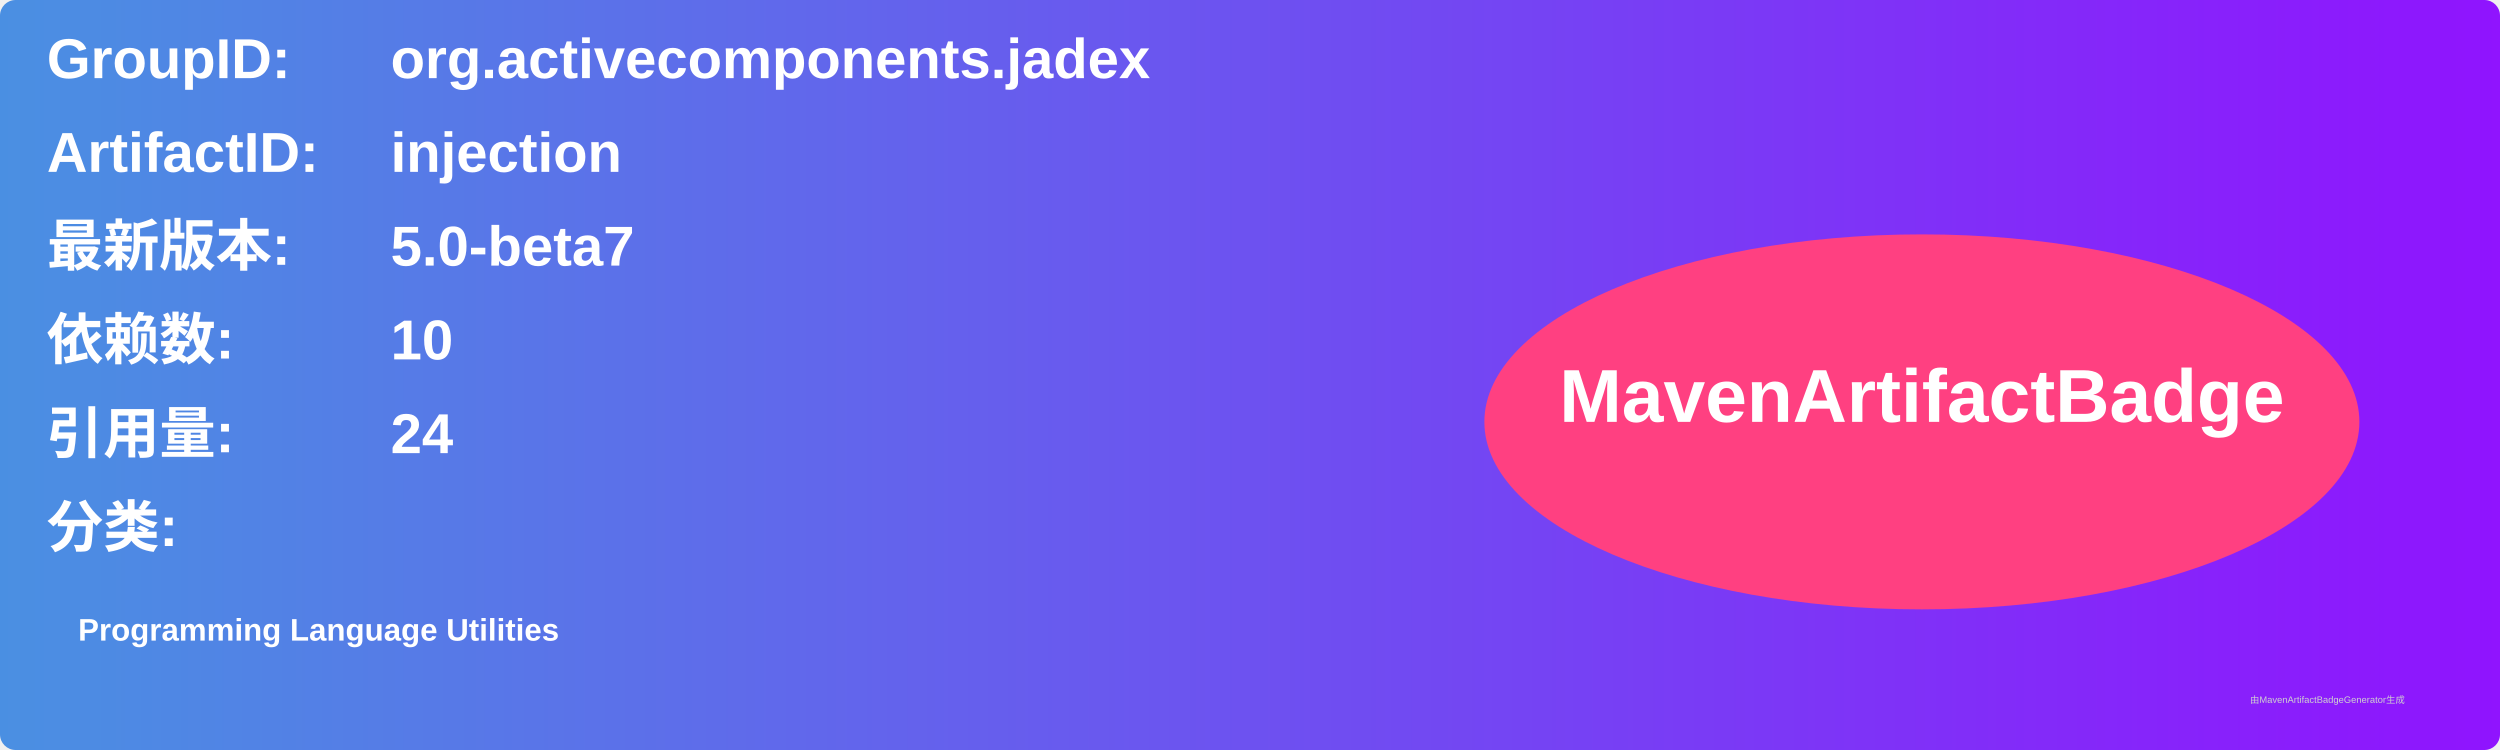
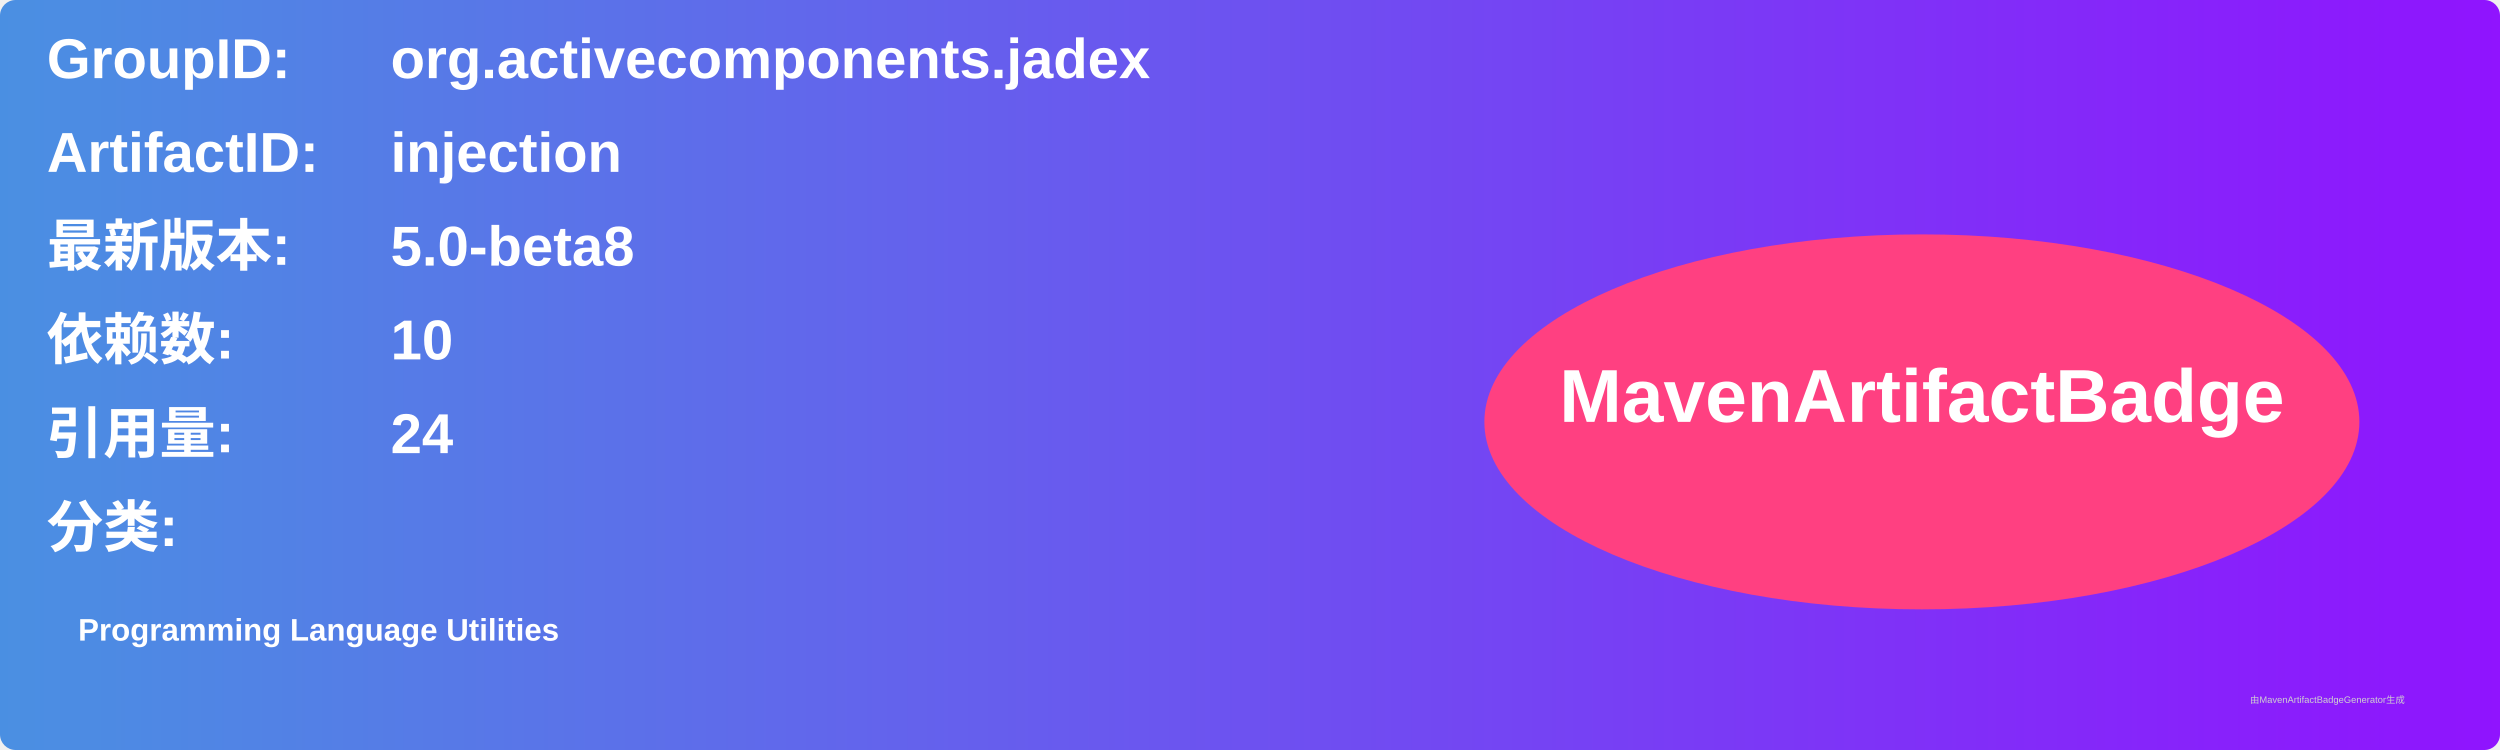
<svg xmlns="http://www.w3.org/2000/svg" width="800" height="240" viewBox="0 0 800 240">
  <linearGradient id="grad" x1="0%" y1="0%" x2="100%" y2="0%">
    <stop offset="0%" stop-color="#4a90e2" />
    <stop offset="100%" stop-color="#9013fe" />
  </linearGradient>
  <rect width="100%" height="100%" rx="5" ry="5" fill="url(#grad)" />
  <g transform="translate(15, 15)">
    <text x="0" y="10" font-family="Arial" font-size="18" fill="white" font-weight="bold" width="260">GroupID:</text>
    <text x="110" y="10" font-family="Arial" font-size="18" fill="white" font-weight="bold" width="460">org.activecomponents.jadex</text>
    <text x="0" y="40" font-family="Arial" font-size="18" fill="white" font-weight="bold" width="260">ArtifactID:</text>
    <text x="110" y="40" font-family="Arial" font-size="18" fill="white" font-weight="bold" width="460">injection</text>
    <text x="0" y="70" font-family="Arial" font-size="18" fill="white" font-weight="bold">最新版本:</text>
    <text x="110" y="70" font-family="Arial" font-size="18" fill="white" font-weight="bold">
-       <tspan font-weight="bold">5.0-beta7</tspan>
+       <tspan font-weight="bold">5.0-beta8</tspan>
    </text>
    <text x="0" y="100" font-family="Arial" font-size="18" fill="white" font-weight="bold">依赖数: </text>
    <text x="110" y="100" font-family="Arial" font-size="18" fill="white">
      <tspan font-weight="bold">10</tspan>
    </text>
    <text x="0" y="130" font-family="Arial" font-size="18" fill="white" font-weight="bold">引用量: </text>
    <text x="110" y="130" font-family="Arial" font-size="18" fill="white">
      <tspan font-weight="bold">24</tspan>
    </text>
    <text x="0" y="160" font-family="Arial" font-size="18" fill="white" font-weight="bold">分类:</text>
    <text x="10" y="190" font-family="Arial" font-size="10" fill="white">
      <tspan font-weight="bold">Programming Language Utilities</tspan>
    </text>
    <ellipse cx="600" cy="120" rx="140" ry="60" fill="#ff4081" />
    <text x="600" y="120" text-anchor="middle" font-family="Arial" font-size="24" fill="white" font-weight="bold">MavenArtifactBadge</text>
  </g>
  <text x="720" y="225" font-family="Arial" font-size="3" fill="#d0d0d0">由MavenArtifactBadgeGenerator生成</text>
</svg>
